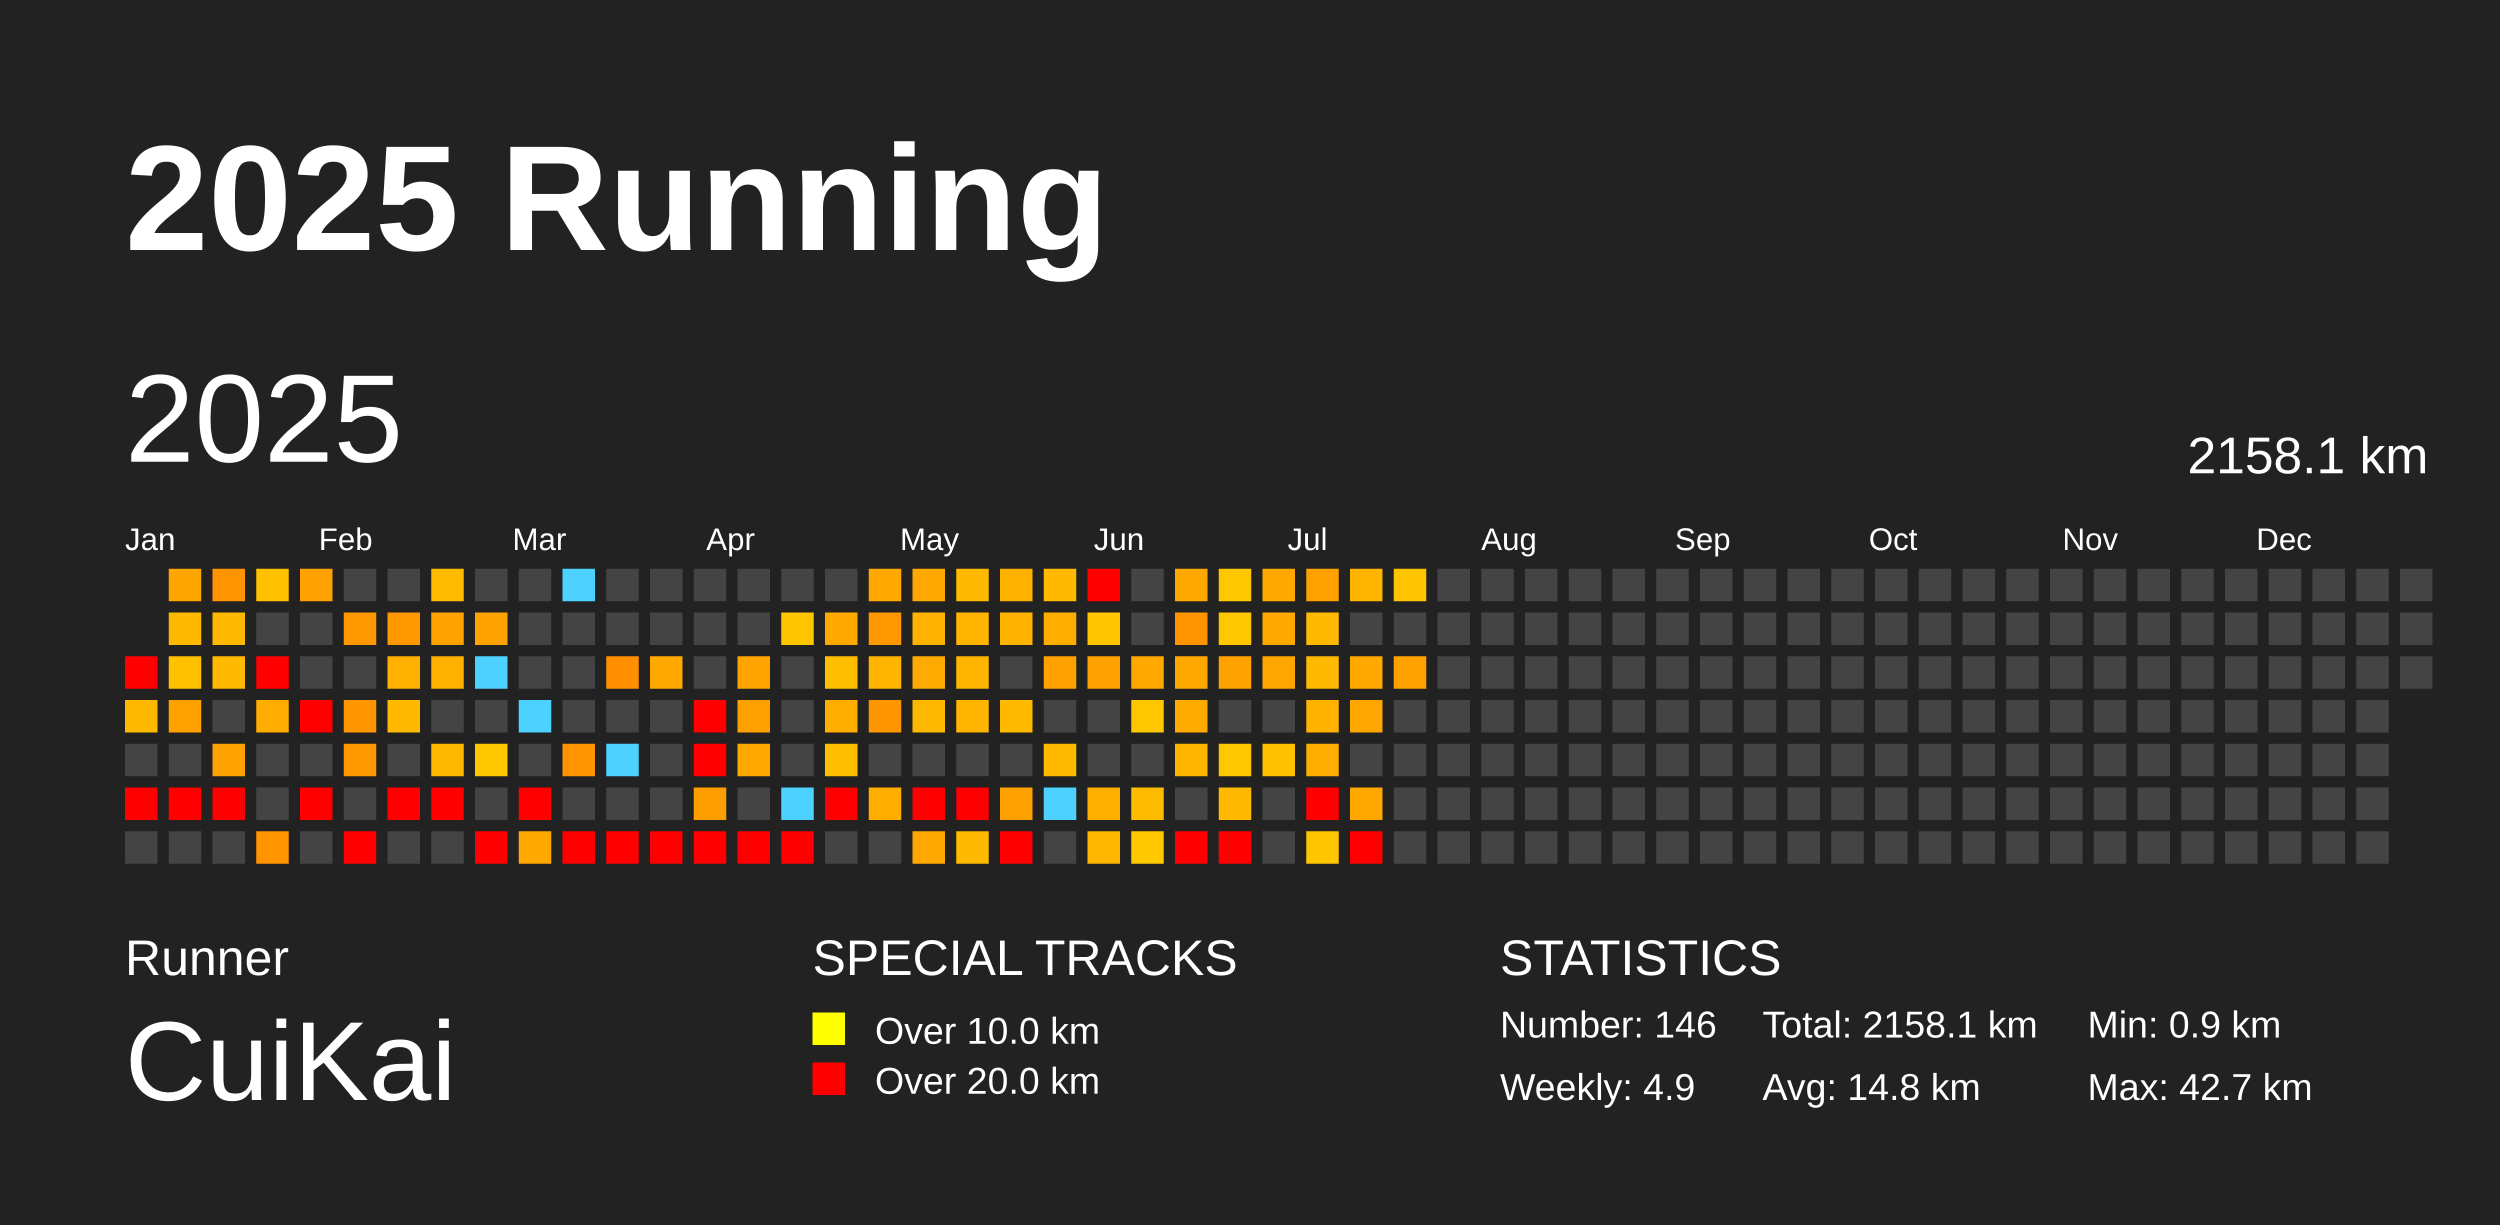
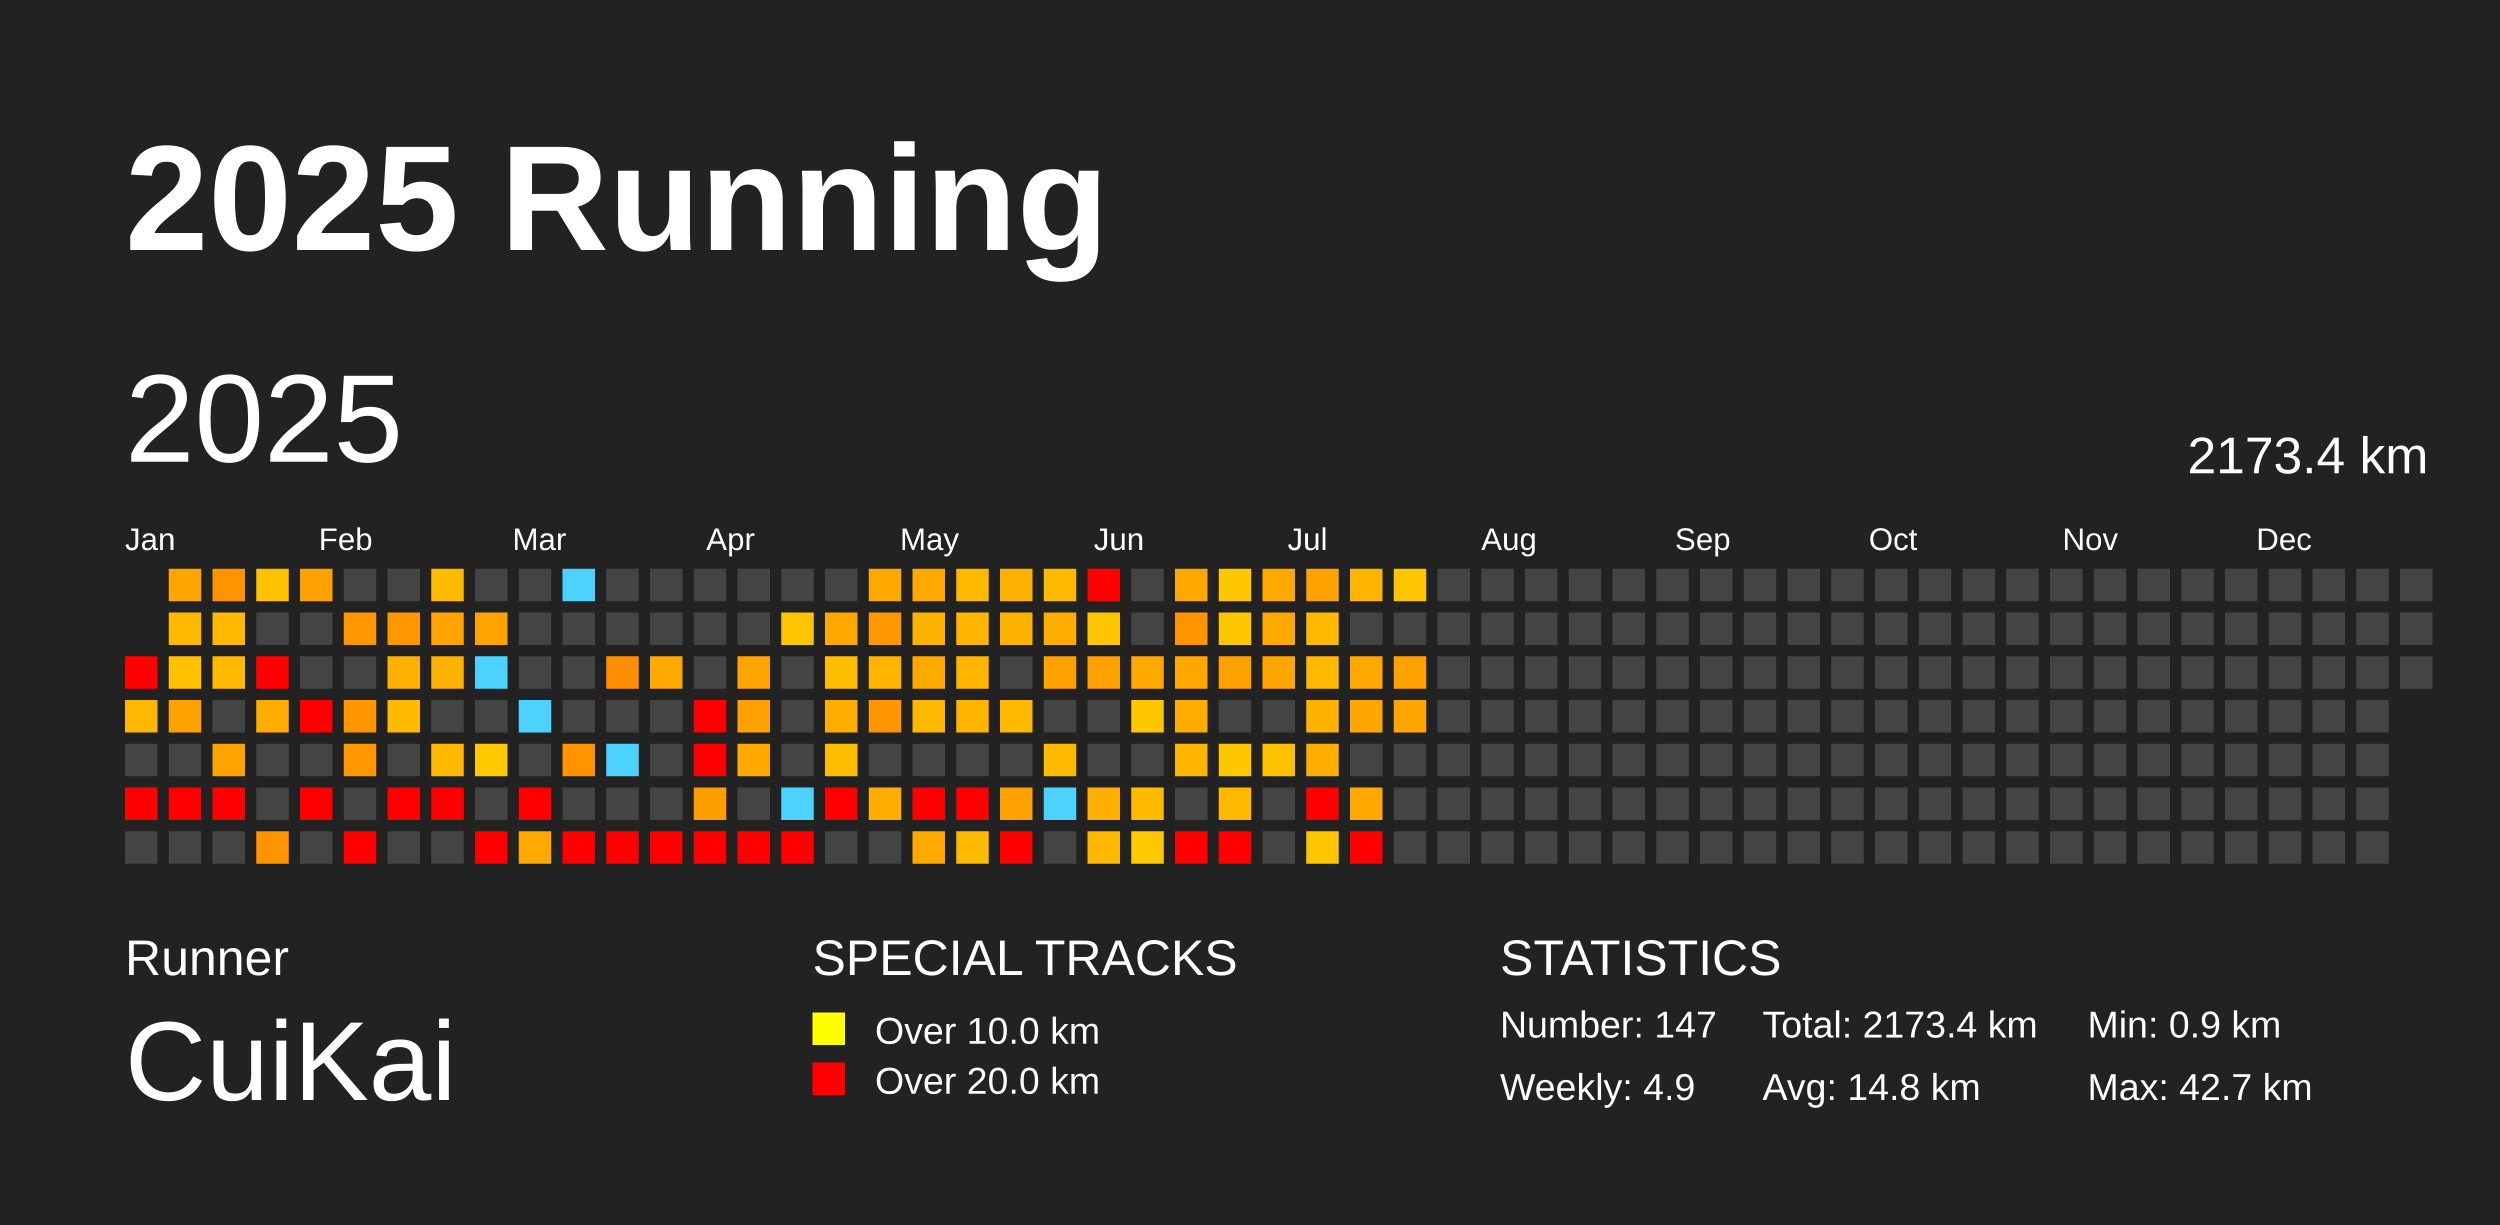
<svg xmlns="http://www.w3.org/2000/svg" baseProfile="full" height="98mm" version="1.1" viewBox="0,0,200,98" width="200mm">
  <defs />
  <rect fill="#222222" height="98" width="200" x="0" y="0" />
  <text fill="#FFFFFF" style="font-size:12px; font-family:Arial; font-weight:bold;" x="10" y="20">2025 Running</text>
  <text fill="#FFFFFF" style="font-size:4px; font-family:Arial" x="10" y="78">Runner</text>
  <text fill="#FFFFFF" style="font-size:9px; font-family:Arial" x="10" y="88">CuiKai</text>
  <text fill="#FFFFFF" style="font-size:4px; font-family:Arial" x="65" y="78">SPECIAL TRACKS</text>
  <rect fill="yellow" height="2.6" width="2.6" x="65" y="81" />
  <text fill="#FFFFFF" style="font-size:3px; font-family:Arial" x="70" y="83.5">Over 10.0 km</text>
  <rect fill="red" height="2.6" width="2.6" x="65" y="85" />
  <text fill="#FFFFFF" style="font-size:3px; font-family:Arial" x="70" y="87.5">Over 20.0 km</text>
  <text fill="#FFFFFF" style="font-size:4px; font-family:Arial" x="120" y="78">STATISTICS</text>
-   <text fill="#FFFFFF" style="font-size:3px; font-family:Arial" x="120" y="83">Number: 146</text>
+   <text fill="#FFFFFF" style="font-size:3px; font-family:Arial" x="120" y="83">Number: 147</text>
  <text fill="#FFFFFF" style="font-size:3px; font-family:Arial" x="120" y="88">Weekly: 4.9</text>
-   <text fill="#FFFFFF" style="font-size:3px; font-family:Arial" x="141" y="83">Total: 2158.1 km</text>
+   <text fill="#FFFFFF" style="font-size:3px; font-family:Arial" x="141" y="83">Total: 2173.4 km</text>
  <text fill="#FFFFFF" style="font-size:3px; font-family:Arial" x="141" y="88">Avg: 14.8 km</text>
  <text fill="#FFFFFF" style="font-size:3px; font-family:Arial" x="167" y="83">Min: 0.9 km</text>
  <text fill="#FFFFFF" style="font-size:3px; font-family:Arial" x="167" y="88">Max: 42.7 km</text>
  <text dominant-baseline="hanging" fill="#FFFFFF" style="font-size:10.0px; font-family:Arial;" x="10" y="30">2025</text>
-   <text dominant-baseline="hanging" fill="#FFFFFF" style="font-size:4.125px; font-family:Arial;" x="175" y="35">2158.1 km</text>
+   <text dominant-baseline="hanging" fill="#FFFFFF" style="font-size:4.125px; font-family:Arial;" x="175" y="35">2173.4 km</text>
  <text fill="#FFFFFF" style="font-size:2.5px; font-family:Arial" x="10.0" y="44">Jan</text>
  <text fill="#FFFFFF" style="font-size:2.5px; font-family:Arial" x="25.5" y="44">Feb</text>
  <text fill="#FFFFFF" style="font-size:2.5px; font-family:Arial" x="41.0" y="44">Mar</text>
  <text fill="#FFFFFF" style="font-size:2.5px; font-family:Arial" x="56.5" y="44">Apr</text>
  <text fill="#FFFFFF" style="font-size:2.5px; font-family:Arial" x="72.0" y="44">May</text>
  <text fill="#FFFFFF" style="font-size:2.5px; font-family:Arial" x="87.5" y="44">Jun</text>
  <text fill="#FFFFFF" style="font-size:2.5px; font-family:Arial" x="103.0" y="44">Jul</text>
  <text fill="#FFFFFF" style="font-size:2.5px; font-family:Arial" x="118.5" y="44">Aug</text>
  <text fill="#FFFFFF" style="font-size:2.5px; font-family:Arial" x="134.0" y="44">Sep</text>
  <text fill="#FFFFFF" style="font-size:2.5px; font-family:Arial" x="149.5" y="44">Oct</text>
  <text fill="#FFFFFF" style="font-size:2.5px; font-family:Arial" x="165.0" y="44">Nov</text>
  <text fill="#FFFFFF" style="font-size:2.5px; font-family:Arial" x="180.5" y="44">Dec</text>
  <rect fill="red" height="2.6" width="2.6" x="10.0" y="52.5" />
  <rect fill="#ffb800" height="2.6" width="2.6" x="10.0" y="56.0" />
  <rect fill="#444444" height="2.6" width="2.6" x="10.0" y="59.5" />
  <rect fill="red" height="2.6" width="2.6" x="10.0" y="63.0" />
  <rect fill="#444444" height="2.6" width="2.6" x="10.0" y="66.5" />
  <rect fill="#ffa500" height="2.6" width="2.6" x="13.5" y="45.5" />
  <rect fill="#ffb800" height="2.6" width="2.6" x="13.5" y="49.0" />
  <rect fill="#ffc100" height="2.6" width="2.6" x="13.5" y="52.5" />
  <rect fill="#ffa200" height="2.6" width="2.6" x="13.5" y="56.0" />
  <rect fill="#444444" height="2.6" width="2.6" x="13.5" y="59.5" />
  <rect fill="red" height="2.6" width="2.6" x="13.5" y="63.0" />
  <rect fill="#444444" height="2.6" width="2.6" x="13.5" y="66.5" />
  <rect fill="#ff9300" height="2.6" width="2.6" x="17.0" y="45.5" />
  <rect fill="#ffb800" height="2.6" width="2.6" x="17.0" y="49.0" />
  <rect fill="#ffb900" height="2.6" width="2.6" x="17.0" y="52.5" />
  <rect fill="#444444" height="2.6" width="2.6" x="17.0" y="56.0" />
  <rect fill="#ffa300" height="2.6" width="2.6" x="17.0" y="59.5" />
  <rect fill="red" height="2.6" width="2.6" x="17.0" y="63.0" />
  <rect fill="#444444" height="2.6" width="2.6" x="17.0" y="66.5" />
  <rect fill="#ffc100" height="2.6" width="2.6" x="20.5" y="45.5" />
  <rect fill="#444444" height="2.6" width="2.6" x="20.5" y="49.0" />
  <rect fill="red" height="2.6" width="2.6" x="20.5" y="52.5" />
  <rect fill="#ffad00" height="2.6" width="2.6" x="20.5" y="56.0" />
  <rect fill="#444444" height="2.6" width="2.6" x="20.5" y="59.5" />
  <rect fill="#444444" height="2.6" width="2.6" x="20.5" y="63.0" />
  <rect fill="#ff9300" height="2.6" width="2.6" x="20.5" y="66.5" />
  <rect fill="#ffa100" height="2.6" width="2.6" x="24.0" y="45.5" />
  <rect fill="#444444" height="2.6" width="2.6" x="24.0" y="49.0" />
  <rect fill="#444444" height="2.6" width="2.6" x="24.0" y="52.5" />
  <rect fill="red" height="2.6" width="2.6" x="24.0" y="56.0" />
  <rect fill="#444444" height="2.6" width="2.6" x="24.0" y="59.5" />
  <rect fill="red" height="2.6" width="2.6" x="24.0" y="63.0" />
  <rect fill="#444444" height="2.6" width="2.6" x="24.0" y="66.5" />
  <rect fill="#444444" height="2.6" width="2.6" x="27.5" y="45.5" />
  <rect fill="#ff9700" height="2.6" width="2.6" x="27.5" y="49.0" />
  <rect fill="#444444" height="2.6" width="2.6" x="27.5" y="52.5" />
  <rect fill="#ff9600" height="2.6" width="2.6" x="27.5" y="56.0" />
  <rect fill="#ff9700" height="2.6" width="2.6" x="27.5" y="59.5" />
  <rect fill="#444444" height="2.6" width="2.6" x="27.5" y="63.0" />
  <rect fill="red" height="2.6" width="2.6" x="27.5" y="66.5" />
  <rect fill="#444444" height="2.6" width="2.6" x="31.0" y="45.5" />
  <rect fill="#ff9700" height="2.6" width="2.6" x="31.0" y="49.0" />
  <rect fill="#ffb000" height="2.6" width="2.6" x="31.0" y="52.5" />
  <rect fill="#ffb900" height="2.6" width="2.6" x="31.0" y="56.0" />
  <rect fill="#444444" height="2.6" width="2.6" x="31.0" y="59.5" />
  <rect fill="red" height="2.6" width="2.6" x="31.0" y="63.0" />
  <rect fill="#444444" height="2.6" width="2.6" x="31.0" y="66.5" />
  <rect fill="#ffbb00" height="2.6" width="2.6" x="34.5" y="45.5" />
  <rect fill="#ffa300" height="2.6" width="2.6" x="34.5" y="49.0" />
  <rect fill="#ffb100" height="2.6" width="2.6" x="34.5" y="52.5" />
  <rect fill="#444444" height="2.6" width="2.6" x="34.5" y="56.0" />
  <rect fill="#ffb800" height="2.6" width="2.6" x="34.5" y="59.5" />
  <rect fill="red" height="2.6" width="2.6" x="34.5" y="63.0" />
  <rect fill="#444444" height="2.6" width="2.6" x="34.5" y="66.5" />
  <rect fill="#444444" height="2.6" width="2.6" x="38.0" y="45.5" />
  <rect fill="#ffa300" height="2.6" width="2.6" x="38.0" y="49.0" />
  <rect fill="#4dd2ff" height="2.6" width="2.6" x="38.0" y="52.5" />
  <rect fill="#444444" height="2.6" width="2.6" x="38.0" y="56.0" />
  <rect fill="#ffc800" height="2.6" width="2.6" x="38.0" y="59.5" />
  <rect fill="#444444" height="2.6" width="2.6" x="38.0" y="63.0" />
  <rect fill="red" height="2.6" width="2.6" x="38.0" y="66.5" />
  <rect fill="#444444" height="2.6" width="2.6" x="41.5" y="45.5" />
  <rect fill="#444444" height="2.6" width="2.6" x="41.5" y="49.0" />
  <rect fill="#444444" height="2.6" width="2.6" x="41.5" y="52.5" />
  <rect fill="#4dd2ff" height="2.6" width="2.6" x="41.5" y="56.0" />
  <rect fill="#444444" height="2.6" width="2.6" x="41.5" y="59.5" />
  <rect fill="red" height="2.6" width="2.6" x="41.5" y="63.0" />
  <rect fill="#ffa800" height="2.6" width="2.6" x="41.5" y="66.5" />
  <rect fill="#4dd2ff" height="2.6" width="2.6" x="45.0" y="45.5" />
  <rect fill="#444444" height="2.6" width="2.6" x="45.0" y="49.0" />
  <rect fill="#444444" height="2.6" width="2.6" x="45.0" y="52.5" />
  <rect fill="#444444" height="2.6" width="2.6" x="45.0" y="56.0" />
  <rect fill="#ff9400" height="2.6" width="2.6" x="45.0" y="59.5" />
  <rect fill="#444444" height="2.6" width="2.6" x="45.0" y="63.0" />
  <rect fill="red" height="2.6" width="2.6" x="45.0" y="66.5" />
  <rect fill="#444444" height="2.6" width="2.6" x="48.5" y="45.5" />
  <rect fill="#444444" height="2.6" width="2.6" x="48.5" y="49.0" />
  <rect fill="#ff8f00" height="2.6" width="2.6" x="48.5" y="52.5" />
  <rect fill="#444444" height="2.6" width="2.6" x="48.5" y="56.0" />
  <rect fill="#4dd2ff" height="2.6" width="2.6" x="48.5" y="59.5" />
  <rect fill="#444444" height="2.6" width="2.6" x="48.5" y="63.0" />
  <rect fill="red" height="2.6" width="2.6" x="48.5" y="66.5" />
  <rect fill="#444444" height="2.6" width="2.6" x="52.0" y="45.5" />
  <rect fill="#444444" height="2.6" width="2.6" x="52.0" y="49.0" />
  <rect fill="#ffa900" height="2.6" width="2.6" x="52.0" y="52.5" />
  <rect fill="#444444" height="2.6" width="2.6" x="52.0" y="56.0" />
  <rect fill="#444444" height="2.6" width="2.6" x="52.0" y="59.5" />
  <rect fill="#444444" height="2.6" width="2.6" x="52.0" y="63.0" />
  <rect fill="red" height="2.6" width="2.6" x="52.0" y="66.5" />
  <rect fill="#444444" height="2.6" width="2.6" x="55.5" y="45.5" />
  <rect fill="#444444" height="2.6" width="2.6" x="55.5" y="49.0" />
  <rect fill="#444444" height="2.6" width="2.6" x="55.5" y="52.5" />
  <rect fill="red" height="2.6" width="2.6" x="55.5" y="56.0" />
  <rect fill="red" height="2.6" width="2.6" x="55.5" y="59.5" />
  <rect fill="#ff9e00" height="2.6" width="2.6" x="55.5" y="63.0" />
  <rect fill="red" height="2.6" width="2.6" x="55.5" y="66.5" />
  <rect fill="#444444" height="2.6" width="2.6" x="59.0" y="45.5" />
  <rect fill="#444444" height="2.6" width="2.6" x="59.0" y="49.0" />
  <rect fill="#ffa400" height="2.6" width="2.6" x="59.0" y="52.5" />
  <rect fill="#ffa100" height="2.6" width="2.6" x="59.0" y="56.0" />
  <rect fill="#ffa800" height="2.6" width="2.6" x="59.0" y="59.5" />
  <rect fill="#444444" height="2.6" width="2.6" x="59.0" y="63.0" />
  <rect fill="red" height="2.6" width="2.6" x="59.0" y="66.5" />
  <rect fill="#444444" height="2.6" width="2.6" x="62.5" y="45.5" />
  <rect fill="#ffc600" height="2.6" width="2.6" x="62.5" y="49.0" />
  <rect fill="#444444" height="2.6" width="2.6" x="62.5" y="52.5" />
  <rect fill="#444444" height="2.6" width="2.6" x="62.5" y="56.0" />
  <rect fill="#444444" height="2.6" width="2.6" x="62.5" y="59.5" />
  <rect fill="#4dd2ff" height="2.6" width="2.6" x="62.5" y="63.0" />
  <rect fill="red" height="2.6" width="2.6" x="62.5" y="66.5" />
  <rect fill="#444444" height="2.6" width="2.6" x="66.0" y="45.5" />
  <rect fill="#ffa800" height="2.6" width="2.6" x="66.0" y="49.0" />
  <rect fill="#ffbf00" height="2.6" width="2.6" x="66.0" y="52.5" />
  <rect fill="#ffae00" height="2.6" width="2.6" x="66.0" y="56.0" />
  <rect fill="#ffbf00" height="2.6" width="2.6" x="66.0" y="59.5" />
  <rect fill="red" height="2.6" width="2.6" x="66.0" y="63.0" />
  <rect fill="#444444" height="2.6" width="2.6" x="66.0" y="66.5" />
  <rect fill="#ffa800" height="2.6" width="2.6" x="69.5" y="45.5" />
  <rect fill="#ff9800" height="2.6" width="2.6" x="69.5" y="49.0" />
  <rect fill="#ffb500" height="2.6" width="2.6" x="69.5" y="52.5" />
  <rect fill="#ff9600" height="2.6" width="2.6" x="69.5" y="56.0" />
  <rect fill="#444444" height="2.6" width="2.6" x="69.5" y="59.5" />
  <rect fill="#ffae00" height="2.6" width="2.6" x="69.5" y="63.0" />
  <rect fill="#444444" height="2.6" width="2.6" x="69.5" y="66.5" />
  <rect fill="#ffa900" height="2.6" width="2.6" x="73.0" y="45.5" />
  <rect fill="#ffb300" height="2.6" width="2.6" x="73.0" y="49.0" />
  <rect fill="#ffaa00" height="2.6" width="2.6" x="73.0" y="52.5" />
  <rect fill="#ffb800" height="2.6" width="2.6" x="73.0" y="56.0" />
  <rect fill="#444444" height="2.6" width="2.6" x="73.0" y="59.5" />
  <rect fill="red" height="2.6" width="2.6" x="73.0" y="63.0" />
  <rect fill="#ffa900" height="2.6" width="2.6" x="73.0" y="66.5" />
  <rect fill="#ffb900" height="2.6" width="2.6" x="76.5" y="45.5" />
  <rect fill="#ffb400" height="2.6" width="2.6" x="76.5" y="49.0" />
  <rect fill="#ffb500" height="2.6" width="2.6" x="76.5" y="52.5" />
  <rect fill="#ffb400" height="2.6" width="2.6" x="76.5" y="56.0" />
  <rect fill="#444444" height="2.6" width="2.6" x="76.5" y="59.5" />
  <rect fill="red" height="2.6" width="2.6" x="76.5" y="63.0" />
  <rect fill="#ffb900" height="2.6" width="2.6" x="76.5" y="66.5" />
  <rect fill="#ffb100" height="2.6" width="2.6" x="80.0" y="45.5" />
  <rect fill="#ffb300" height="2.6" width="2.6" x="80.0" y="49.0" />
  <rect fill="#444444" height="2.6" width="2.6" x="80.0" y="52.5" />
  <rect fill="#ffba00" height="2.6" width="2.6" x="80.0" y="56.0" />
  <rect fill="#444444" height="2.6" width="2.6" x="80.0" y="59.5" />
  <rect fill="#ffa100" height="2.6" width="2.6" x="80.0" y="63.0" />
  <rect fill="red" height="2.6" width="2.6" x="80.0" y="66.5" />
  <rect fill="#ffb900" height="2.6" width="2.6" x="83.5" y="45.5" />
  <rect fill="#ffae00" height="2.6" width="2.6" x="83.5" y="49.0" />
  <rect fill="#ffa100" height="2.6" width="2.6" x="83.5" y="52.5" />
  <rect fill="#444444" height="2.6" width="2.6" x="83.5" y="56.0" />
  <rect fill="#ffba00" height="2.6" width="2.6" x="83.5" y="59.5" />
  <rect fill="#4dd2ff" height="2.6" width="2.6" x="83.5" y="63.0" />
  <rect fill="#444444" height="2.6" width="2.6" x="83.5" y="66.5" />
  <rect fill="red" height="2.6" width="2.6" x="87.0" y="45.5" />
  <rect fill="#ffc600" height="2.6" width="2.6" x="87.0" y="49.0" />
  <rect fill="#ffa100" height="2.6" width="2.6" x="87.0" y="52.5" />
  <rect fill="#444444" height="2.6" width="2.6" x="87.0" y="56.0" />
  <rect fill="#444444" height="2.6" width="2.6" x="87.0" y="59.5" />
  <rect fill="#ffaf00" height="2.6" width="2.6" x="87.0" y="63.0" />
  <rect fill="#ffb700" height="2.6" width="2.6" x="87.0" y="66.5" />
  <rect fill="#444444" height="2.6" width="2.6" x="90.5" y="45.5" />
  <rect fill="#444444" height="2.6" width="2.6" x="90.5" y="49.0" />
  <rect fill="#ffa800" height="2.6" width="2.6" x="90.5" y="52.5" />
  <rect fill="#ffc700" height="2.6" width="2.6" x="90.5" y="56.0" />
  <rect fill="#444444" height="2.6" width="2.6" x="90.5" y="59.5" />
  <rect fill="#ffbb00" height="2.6" width="2.6" x="90.5" y="63.0" />
  <rect fill="#ffc800" height="2.6" width="2.6" x="90.5" y="66.5" />
  <rect fill="#ffa900" height="2.6" width="2.6" x="94.0" y="45.5" />
  <rect fill="#ff9300" height="2.6" width="2.6" x="94.0" y="49.0" />
  <rect fill="#ffa900" height="2.6" width="2.6" x="94.0" y="52.5" />
  <rect fill="#ffac00" height="2.6" width="2.6" x="94.0" y="56.0" />
  <rect fill="#ffb400" height="2.6" width="2.6" x="94.0" y="59.5" />
  <rect fill="#444444" height="2.6" width="2.6" x="94.0" y="63.0" />
  <rect fill="red" height="2.6" width="2.6" x="94.0" y="66.5" />
  <rect fill="#ffc700" height="2.6" width="2.6" x="97.5" y="45.5" />
  <rect fill="#ffc700" height="2.6" width="2.6" x="97.5" y="49.0" />
  <rect fill="#ffa200" height="2.6" width="2.6" x="97.5" y="52.5" />
  <rect fill="#444444" height="2.6" width="2.6" x="97.5" y="56.0" />
  <rect fill="#ffc700" height="2.6" width="2.6" x="97.5" y="59.5" />
  <rect fill="#ffb900" height="2.6" width="2.6" x="97.5" y="63.0" />
  <rect fill="red" height="2.6" width="2.6" x="97.5" y="66.5" />
  <rect fill="#ffa900" height="2.6" width="2.6" x="101.0" y="45.5" />
  <rect fill="#ffa800" height="2.6" width="2.6" x="101.0" y="49.0" />
  <rect fill="#ffa700" height="2.6" width="2.6" x="101.0" y="52.5" />
  <rect fill="#444444" height="2.6" width="2.6" x="101.0" y="56.0" />
  <rect fill="#ffc100" height="2.6" width="2.6" x="101.0" y="59.5" />
  <rect fill="#444444" height="2.6" width="2.6" x="101.0" y="63.0" />
  <rect fill="#444444" height="2.6" width="2.6" x="101.0" y="66.5" />
  <rect fill="#ffa200" height="2.6" width="2.6" x="104.5" y="45.5" />
  <rect fill="#ffb900" height="2.6" width="2.6" x="104.5" y="49.0" />
  <rect fill="#ffb900" height="2.6" width="2.6" x="104.5" y="52.5" />
  <rect fill="#ffb200" height="2.6" width="2.6" x="104.5" y="56.0" />
  <rect fill="#ffae00" height="2.6" width="2.6" x="104.5" y="59.5" />
  <rect fill="red" height="2.6" width="2.6" x="104.5" y="63.0" />
  <rect fill="#ffc600" height="2.6" width="2.6" x="104.5" y="66.5" />
  <rect fill="#ffb400" height="2.6" width="2.6" x="108.0" y="45.5" />
  <rect fill="#444444" height="2.6" width="2.6" x="108.0" y="49.0" />
  <rect fill="#ffa800" height="2.6" width="2.6" x="108.0" y="52.5" />
  <rect fill="#ffa700" height="2.6" width="2.6" x="108.0" y="56.0" />
  <rect fill="#444444" height="2.6" width="2.6" x="108.0" y="59.5" />
  <rect fill="#ffa800" height="2.6" width="2.6" x="108.0" y="63.0" />
  <rect fill="red" height="2.6" width="2.6" x="108.0" y="66.5" />
  <rect fill="#ffc500" height="2.6" width="2.6" x="111.5" y="45.5" />
  <rect fill="#444444" height="2.6" width="2.6" x="111.5" y="49.0" />
  <rect fill="#ffa200" height="2.6" width="2.6" x="111.5" y="52.5" />
-   <rect fill="#444444" height="2.6" width="2.6" x="111.5" y="56.0" />
+   <rect fill="#ffa700" height="2.6" width="2.6" x="111.5" y="56.0" />
  <rect fill="#444444" height="2.6" width="2.6" x="111.5" y="59.5" />
  <rect fill="#444444" height="2.6" width="2.6" x="111.5" y="63.0" />
  <rect fill="#444444" height="2.6" width="2.6" x="111.5" y="66.5" />
  <rect fill="#444444" height="2.6" width="2.6" x="115.0" y="45.5" />
  <rect fill="#444444" height="2.6" width="2.6" x="115.0" y="49.0" />
  <rect fill="#444444" height="2.6" width="2.6" x="115.0" y="52.5" />
  <rect fill="#444444" height="2.6" width="2.6" x="115.0" y="56.0" />
  <rect fill="#444444" height="2.6" width="2.6" x="115.0" y="59.5" />
  <rect fill="#444444" height="2.6" width="2.6" x="115.0" y="63.0" />
  <rect fill="#444444" height="2.6" width="2.6" x="115.0" y="66.5" />
  <rect fill="#444444" height="2.6" width="2.6" x="118.5" y="45.5" />
  <rect fill="#444444" height="2.6" width="2.6" x="118.5" y="49.0" />
  <rect fill="#444444" height="2.6" width="2.6" x="118.5" y="52.5" />
  <rect fill="#444444" height="2.6" width="2.6" x="118.5" y="56.0" />
  <rect fill="#444444" height="2.6" width="2.6" x="118.5" y="59.5" />
  <rect fill="#444444" height="2.6" width="2.6" x="118.5" y="63.0" />
  <rect fill="#444444" height="2.6" width="2.6" x="118.5" y="66.5" />
  <rect fill="#444444" height="2.6" width="2.6" x="122.0" y="45.5" />
  <rect fill="#444444" height="2.6" width="2.6" x="122.0" y="49.0" />
  <rect fill="#444444" height="2.6" width="2.6" x="122.0" y="52.5" />
  <rect fill="#444444" height="2.6" width="2.6" x="122.0" y="56.0" />
  <rect fill="#444444" height="2.6" width="2.6" x="122.0" y="59.5" />
  <rect fill="#444444" height="2.6" width="2.6" x="122.0" y="63.0" />
  <rect fill="#444444" height="2.6" width="2.6" x="122.0" y="66.5" />
  <rect fill="#444444" height="2.6" width="2.6" x="125.5" y="45.5" />
  <rect fill="#444444" height="2.6" width="2.6" x="125.5" y="49.0" />
  <rect fill="#444444" height="2.6" width="2.6" x="125.5" y="52.5" />
  <rect fill="#444444" height="2.6" width="2.6" x="125.5" y="56.0" />
  <rect fill="#444444" height="2.6" width="2.6" x="125.5" y="59.5" />
  <rect fill="#444444" height="2.6" width="2.6" x="125.5" y="63.0" />
  <rect fill="#444444" height="2.6" width="2.6" x="125.5" y="66.5" />
  <rect fill="#444444" height="2.6" width="2.6" x="129.0" y="45.5" />
  <rect fill="#444444" height="2.6" width="2.6" x="129.0" y="49.0" />
  <rect fill="#444444" height="2.6" width="2.6" x="129.0" y="52.5" />
  <rect fill="#444444" height="2.6" width="2.6" x="129.0" y="56.0" />
  <rect fill="#444444" height="2.6" width="2.6" x="129.0" y="59.5" />
  <rect fill="#444444" height="2.6" width="2.6" x="129.0" y="63.0" />
  <rect fill="#444444" height="2.6" width="2.6" x="129.0" y="66.5" />
  <rect fill="#444444" height="2.6" width="2.6" x="132.5" y="45.5" />
  <rect fill="#444444" height="2.6" width="2.6" x="132.5" y="49.0" />
  <rect fill="#444444" height="2.6" width="2.6" x="132.5" y="52.5" />
  <rect fill="#444444" height="2.6" width="2.6" x="132.5" y="56.0" />
  <rect fill="#444444" height="2.6" width="2.6" x="132.5" y="59.5" />
  <rect fill="#444444" height="2.6" width="2.6" x="132.5" y="63.0" />
  <rect fill="#444444" height="2.6" width="2.6" x="132.5" y="66.5" />
  <rect fill="#444444" height="2.6" width="2.6" x="136.0" y="45.5" />
  <rect fill="#444444" height="2.6" width="2.6" x="136.0" y="49.0" />
  <rect fill="#444444" height="2.6" width="2.6" x="136.0" y="52.5" />
  <rect fill="#444444" height="2.6" width="2.6" x="136.0" y="56.0" />
  <rect fill="#444444" height="2.6" width="2.6" x="136.0" y="59.5" />
  <rect fill="#444444" height="2.6" width="2.6" x="136.0" y="63.0" />
  <rect fill="#444444" height="2.6" width="2.6" x="136.0" y="66.5" />
  <rect fill="#444444" height="2.6" width="2.6" x="139.5" y="45.5" />
  <rect fill="#444444" height="2.6" width="2.6" x="139.5" y="49.0" />
  <rect fill="#444444" height="2.6" width="2.6" x="139.5" y="52.5" />
  <rect fill="#444444" height="2.6" width="2.6" x="139.5" y="56.0" />
  <rect fill="#444444" height="2.6" width="2.6" x="139.5" y="59.5" />
  <rect fill="#444444" height="2.6" width="2.6" x="139.5" y="63.0" />
  <rect fill="#444444" height="2.6" width="2.6" x="139.5" y="66.5" />
  <rect fill="#444444" height="2.6" width="2.6" x="143.0" y="45.5" />
  <rect fill="#444444" height="2.6" width="2.6" x="143.0" y="49.0" />
  <rect fill="#444444" height="2.6" width="2.6" x="143.0" y="52.5" />
  <rect fill="#444444" height="2.6" width="2.6" x="143.0" y="56.0" />
  <rect fill="#444444" height="2.6" width="2.6" x="143.0" y="59.5" />
  <rect fill="#444444" height="2.6" width="2.6" x="143.0" y="63.0" />
  <rect fill="#444444" height="2.6" width="2.6" x="143.0" y="66.5" />
  <rect fill="#444444" height="2.6" width="2.6" x="146.5" y="45.5" />
  <rect fill="#444444" height="2.6" width="2.6" x="146.5" y="49.0" />
  <rect fill="#444444" height="2.6" width="2.6" x="146.5" y="52.5" />
  <rect fill="#444444" height="2.6" width="2.6" x="146.5" y="56.0" />
  <rect fill="#444444" height="2.6" width="2.6" x="146.5" y="59.5" />
  <rect fill="#444444" height="2.6" width="2.6" x="146.5" y="63.0" />
  <rect fill="#444444" height="2.6" width="2.6" x="146.5" y="66.5" />
  <rect fill="#444444" height="2.6" width="2.6" x="150.0" y="45.5" />
  <rect fill="#444444" height="2.6" width="2.6" x="150.0" y="49.0" />
  <rect fill="#444444" height="2.6" width="2.6" x="150.0" y="52.5" />
  <rect fill="#444444" height="2.6" width="2.6" x="150.0" y="56.0" />
  <rect fill="#444444" height="2.6" width="2.6" x="150.0" y="59.5" />
  <rect fill="#444444" height="2.6" width="2.6" x="150.0" y="63.0" />
  <rect fill="#444444" height="2.6" width="2.6" x="150.0" y="66.5" />
  <rect fill="#444444" height="2.6" width="2.6" x="153.5" y="45.5" />
  <rect fill="#444444" height="2.6" width="2.6" x="153.5" y="49.0" />
  <rect fill="#444444" height="2.6" width="2.6" x="153.5" y="52.5" />
  <rect fill="#444444" height="2.6" width="2.6" x="153.5" y="56.0" />
  <rect fill="#444444" height="2.6" width="2.6" x="153.5" y="59.5" />
  <rect fill="#444444" height="2.6" width="2.6" x="153.5" y="63.0" />
  <rect fill="#444444" height="2.6" width="2.6" x="153.5" y="66.5" />
  <rect fill="#444444" height="2.6" width="2.6" x="157.0" y="45.5" />
  <rect fill="#444444" height="2.6" width="2.6" x="157.0" y="49.0" />
  <rect fill="#444444" height="2.6" width="2.6" x="157.0" y="52.5" />
  <rect fill="#444444" height="2.6" width="2.6" x="157.0" y="56.0" />
  <rect fill="#444444" height="2.6" width="2.6" x="157.0" y="59.5" />
  <rect fill="#444444" height="2.6" width="2.6" x="157.0" y="63.0" />
  <rect fill="#444444" height="2.6" width="2.6" x="157.0" y="66.5" />
  <rect fill="#444444" height="2.6" width="2.6" x="160.5" y="45.5" />
  <rect fill="#444444" height="2.6" width="2.6" x="160.5" y="49.0" />
  <rect fill="#444444" height="2.6" width="2.6" x="160.5" y="52.5" />
  <rect fill="#444444" height="2.6" width="2.6" x="160.5" y="56.0" />
  <rect fill="#444444" height="2.6" width="2.6" x="160.5" y="59.5" />
  <rect fill="#444444" height="2.6" width="2.6" x="160.5" y="63.0" />
  <rect fill="#444444" height="2.6" width="2.6" x="160.5" y="66.5" />
  <rect fill="#444444" height="2.6" width="2.6" x="164.0" y="45.5" />
  <rect fill="#444444" height="2.6" width="2.6" x="164.0" y="49.0" />
  <rect fill="#444444" height="2.6" width="2.6" x="164.0" y="52.5" />
  <rect fill="#444444" height="2.6" width="2.6" x="164.0" y="56.0" />
  <rect fill="#444444" height="2.6" width="2.6" x="164.0" y="59.5" />
  <rect fill="#444444" height="2.6" width="2.6" x="164.0" y="63.0" />
  <rect fill="#444444" height="2.6" width="2.6" x="164.0" y="66.5" />
  <rect fill="#444444" height="2.6" width="2.6" x="167.5" y="45.5" />
  <rect fill="#444444" height="2.6" width="2.6" x="167.5" y="49.0" />
  <rect fill="#444444" height="2.6" width="2.6" x="167.5" y="52.5" />
  <rect fill="#444444" height="2.6" width="2.6" x="167.5" y="56.0" />
  <rect fill="#444444" height="2.6" width="2.6" x="167.5" y="59.5" />
  <rect fill="#444444" height="2.6" width="2.6" x="167.5" y="63.0" />
  <rect fill="#444444" height="2.6" width="2.6" x="167.5" y="66.5" />
  <rect fill="#444444" height="2.6" width="2.6" x="171.0" y="45.5" />
  <rect fill="#444444" height="2.6" width="2.6" x="171.0" y="49.0" />
  <rect fill="#444444" height="2.6" width="2.6" x="171.0" y="52.5" />
  <rect fill="#444444" height="2.6" width="2.6" x="171.0" y="56.0" />
  <rect fill="#444444" height="2.6" width="2.6" x="171.0" y="59.5" />
  <rect fill="#444444" height="2.6" width="2.6" x="171.0" y="63.0" />
  <rect fill="#444444" height="2.6" width="2.6" x="171.0" y="66.5" />
  <rect fill="#444444" height="2.6" width="2.6" x="174.5" y="45.5" />
  <rect fill="#444444" height="2.6" width="2.6" x="174.5" y="49.0" />
  <rect fill="#444444" height="2.6" width="2.6" x="174.5" y="52.5" />
  <rect fill="#444444" height="2.6" width="2.6" x="174.5" y="56.0" />
  <rect fill="#444444" height="2.6" width="2.6" x="174.5" y="59.5" />
  <rect fill="#444444" height="2.6" width="2.6" x="174.5" y="63.0" />
  <rect fill="#444444" height="2.6" width="2.6" x="174.5" y="66.5" />
  <rect fill="#444444" height="2.6" width="2.6" x="178.0" y="45.5" />
  <rect fill="#444444" height="2.6" width="2.6" x="178.0" y="49.0" />
  <rect fill="#444444" height="2.6" width="2.6" x="178.0" y="52.5" />
  <rect fill="#444444" height="2.6" width="2.6" x="178.0" y="56.0" />
  <rect fill="#444444" height="2.6" width="2.6" x="178.0" y="59.5" />
  <rect fill="#444444" height="2.6" width="2.6" x="178.0" y="63.0" />
  <rect fill="#444444" height="2.6" width="2.6" x="178.0" y="66.5" />
  <rect fill="#444444" height="2.6" width="2.6" x="181.5" y="45.5" />
  <rect fill="#444444" height="2.6" width="2.6" x="181.5" y="49.0" />
  <rect fill="#444444" height="2.6" width="2.6" x="181.5" y="52.5" />
  <rect fill="#444444" height="2.6" width="2.6" x="181.5" y="56.0" />
  <rect fill="#444444" height="2.6" width="2.6" x="181.5" y="59.5" />
  <rect fill="#444444" height="2.6" width="2.6" x="181.5" y="63.0" />
  <rect fill="#444444" height="2.6" width="2.6" x="181.5" y="66.5" />
  <rect fill="#444444" height="2.6" width="2.6" x="185.0" y="45.5" />
  <rect fill="#444444" height="2.6" width="2.6" x="185.0" y="49.0" />
  <rect fill="#444444" height="2.6" width="2.6" x="185.0" y="52.5" />
  <rect fill="#444444" height="2.6" width="2.6" x="185.0" y="56.0" />
  <rect fill="#444444" height="2.6" width="2.6" x="185.0" y="59.5" />
  <rect fill="#444444" height="2.6" width="2.6" x="185.0" y="63.0" />
  <rect fill="#444444" height="2.6" width="2.6" x="185.0" y="66.5" />
  <rect fill="#444444" height="2.6" width="2.6" x="188.5" y="45.5" />
  <rect fill="#444444" height="2.6" width="2.6" x="188.5" y="49.0" />
  <rect fill="#444444" height="2.6" width="2.6" x="188.5" y="52.5" />
  <rect fill="#444444" height="2.6" width="2.6" x="188.5" y="56.0" />
  <rect fill="#444444" height="2.6" width="2.6" x="188.5" y="59.5" />
  <rect fill="#444444" height="2.6" width="2.6" x="188.5" y="63.0" />
  <rect fill="#444444" height="2.6" width="2.6" x="188.5" y="66.5" />
  <rect fill="#444444" height="2.6" width="2.6" x="192.0" y="45.5" />
  <rect fill="#444444" height="2.6" width="2.6" x="192.0" y="49.0" />
  <rect fill="#444444" height="2.6" width="2.6" x="192.0" y="52.5" />
</svg>
